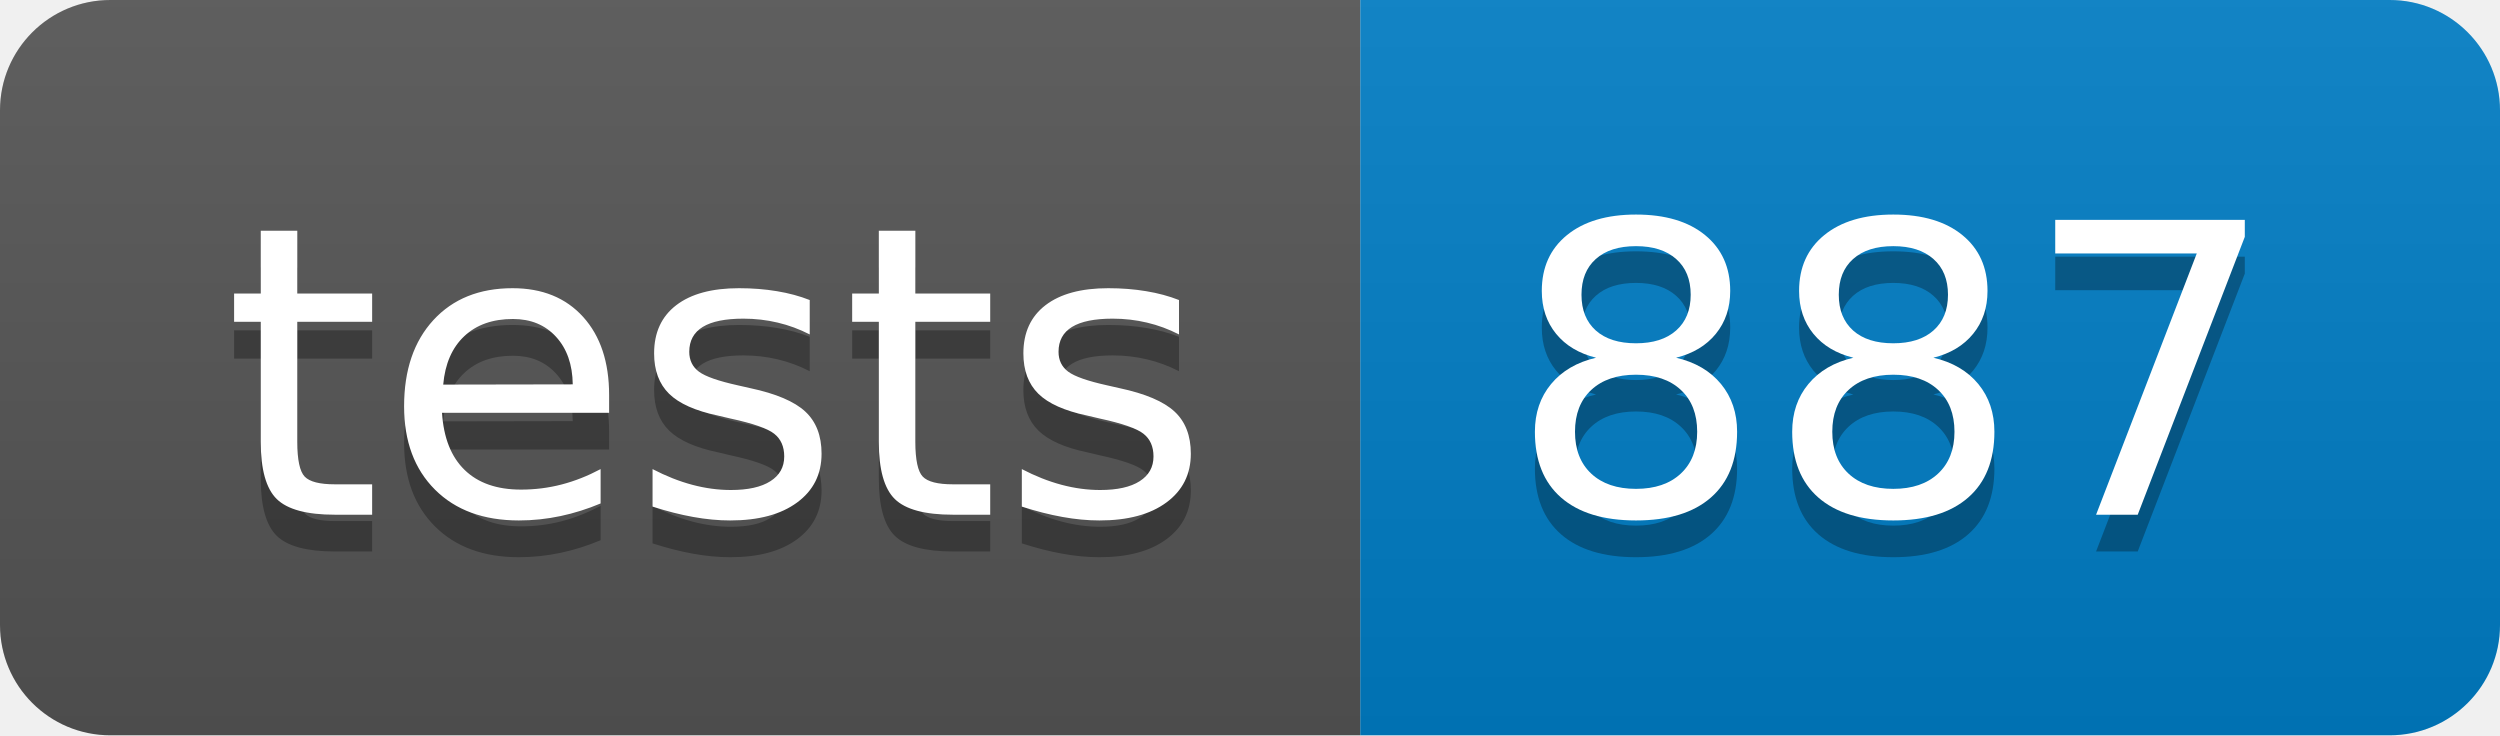
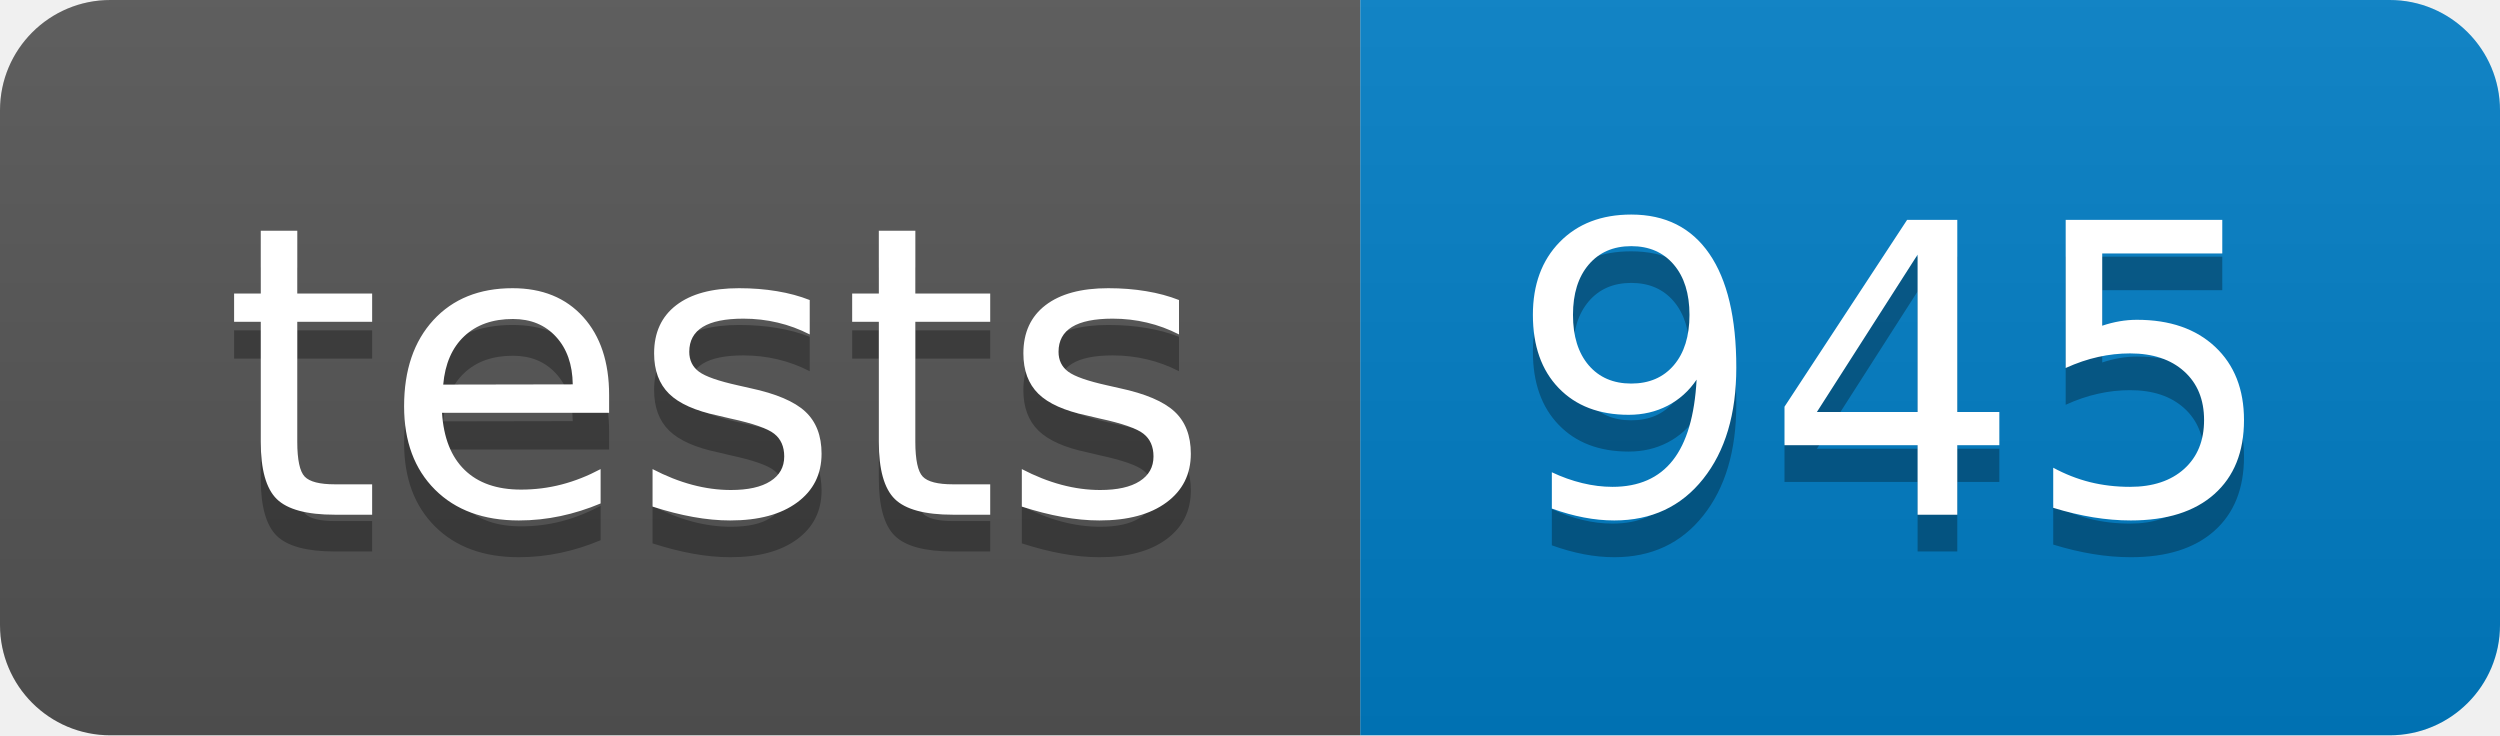
<svg xmlns="http://www.w3.org/2000/svg" width="68" height="20">
  <linearGradient id="s" x2="0" y2="100%">
    <stop offset="0" stop-color="#bbb" stop-opacity=".1" />
    <stop offset="1" stop-opacity=".1" />
  </linearGradient>
  <clipPath id="r">
    <rect width="68" height="20" fill="#fff" rx="3" />
  </clipPath>
  <g clip-path="url(#r)">
    <rect width="37" height="20" fill="#555" />
    <rect width="31" height="20" fill="#007ec6" x="37" />
    <rect width="68" height="20" fill="url(#s)" />
  </g>
  <g fill="#fff" font-family="Verdana,Geneva,DejaVu Sans,sans-serif" font-size="110" text-anchor="middle" text-rendering="geometricPrecision">
    <text fill="#010101" fill-opacity=".3" textLength="270" transform="scale(.1)" x="195" y="150">tests</text>
    <text fill="#fff" textLength="270" transform="scale(.1)" x="195" y="140">tests</text>
-     <text fill="#010101" fill-opacity=".3" textLength="210" transform="scale(.1)" x="515" y="150">887</text>
-     <text fill="#fff" textLength="210" transform="scale(.1)" x="515" y="140">887</text>
+     <text fill="#010101" fill-opacity=".3" textLength="210" transform="scale(.1)" x="515" y="150">945</text>
+     <text fill="#fff" textLength="210" transform="scale(.1)" x="515" y="140">945</text>
  </g>
</svg>
